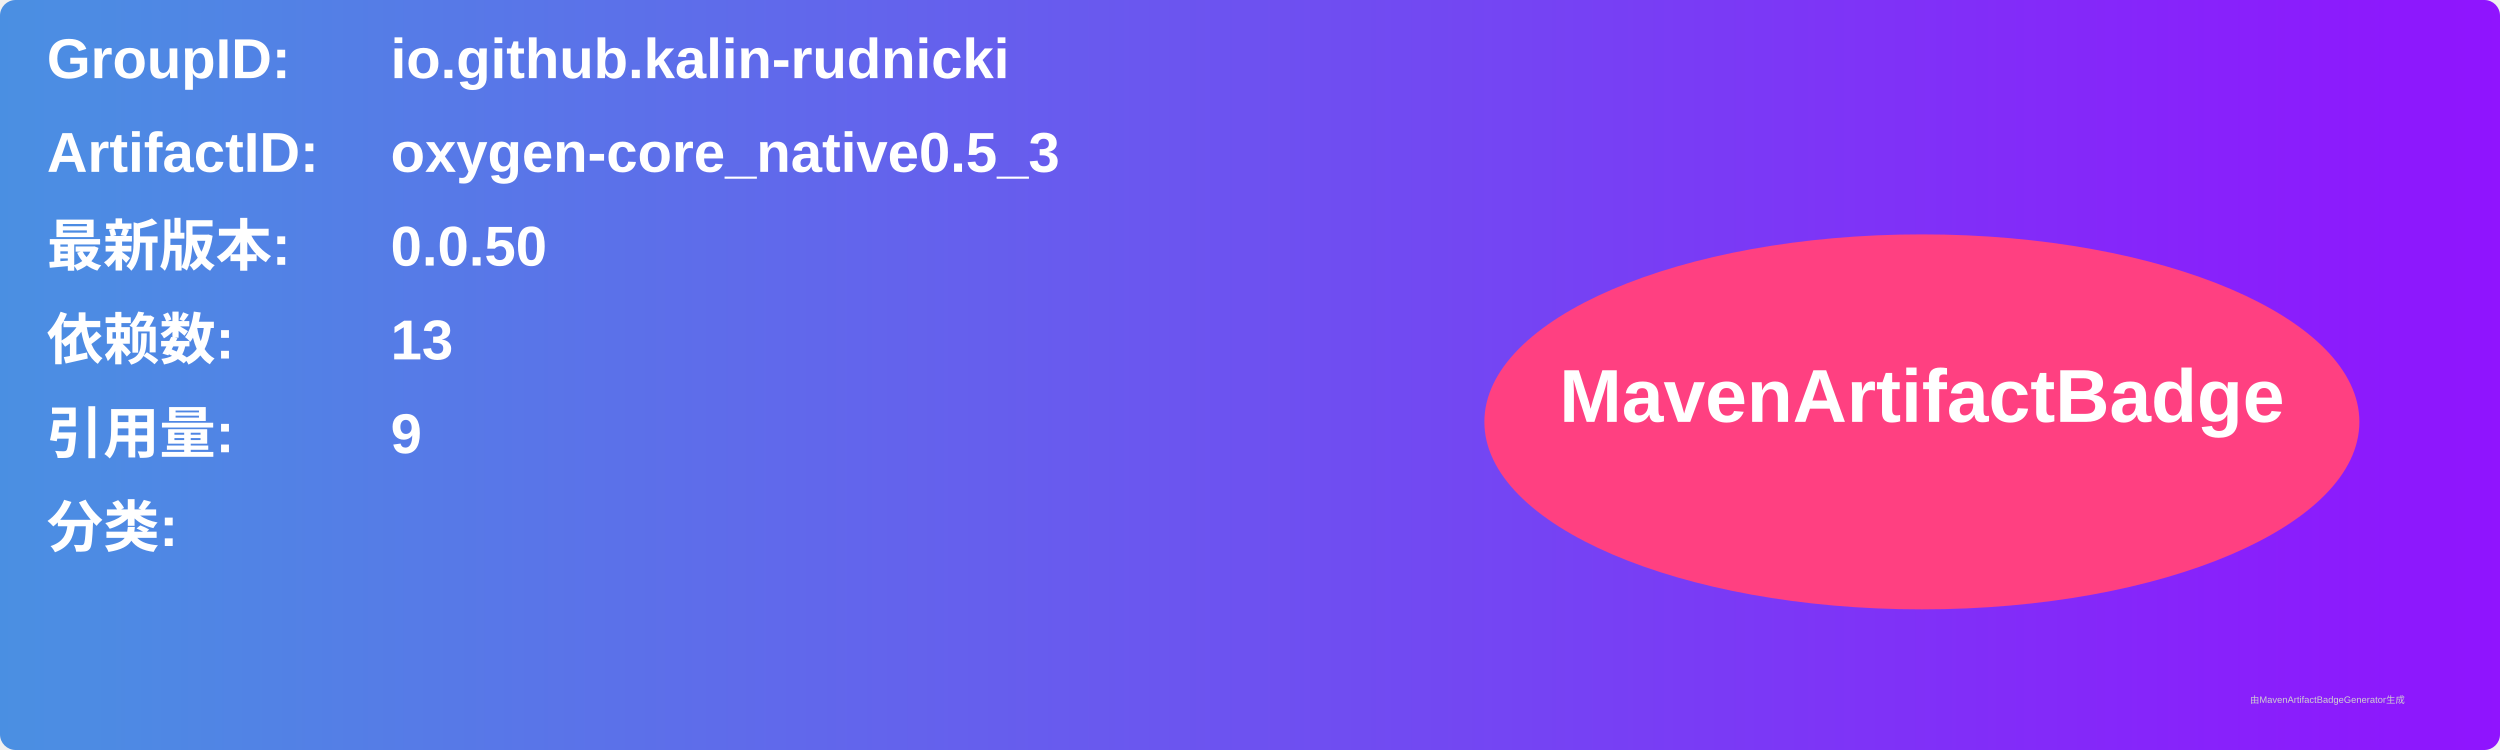
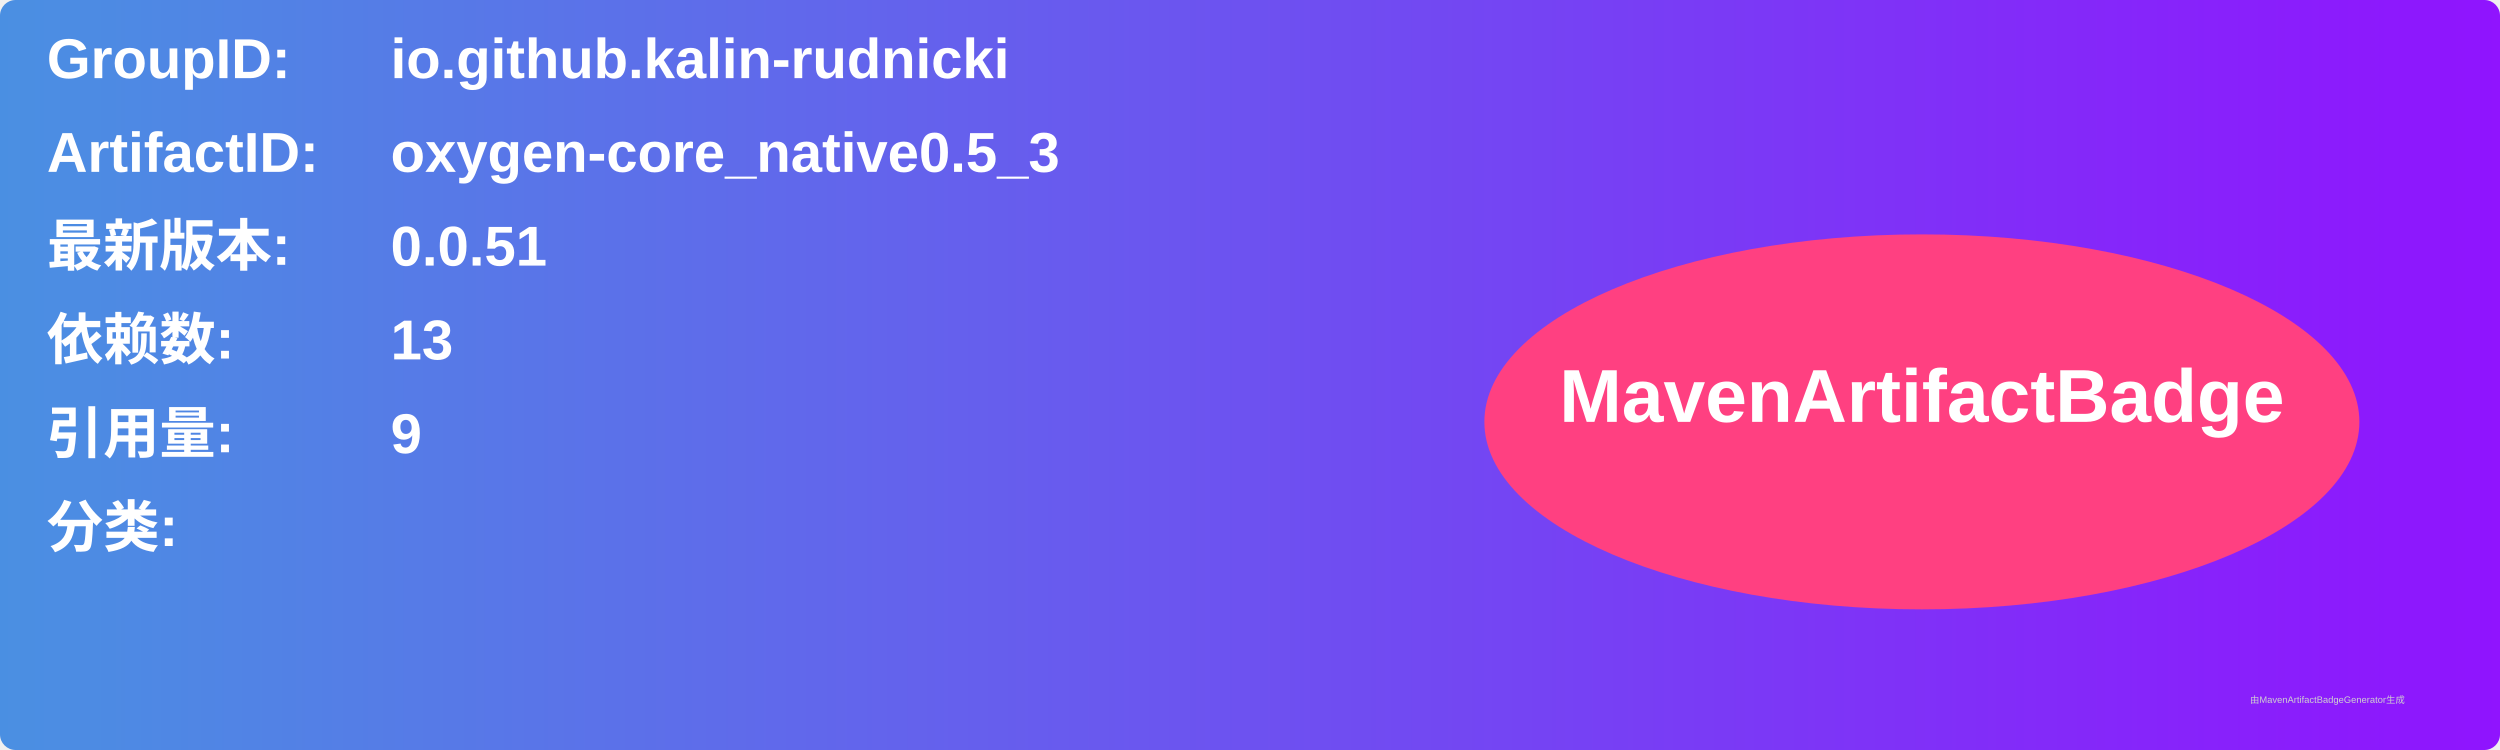
<svg xmlns="http://www.w3.org/2000/svg" width="800" height="240" viewBox="0 0 800 240">
  <linearGradient id="grad" x1="0%" y1="0%" x2="100%" y2="0%">
    <stop offset="0%" stop-color="#4a90e2" />
    <stop offset="100%" stop-color="#9013fe" />
  </linearGradient>
  <rect width="100%" height="100%" rx="5" ry="5" fill="url(#grad)" />
  <g transform="translate(15, 15)">
    <text x="0" y="10" font-family="Arial" font-size="18" fill="white" font-weight="bold" width="260">GroupID:</text>
    <text x="110" y="10" font-family="Arial" font-size="18" fill="white" font-weight="bold" width="460">io.github.kalin-rudnicki</text>
    <text x="0" y="40" font-family="Arial" font-size="18" fill="white" font-weight="bold" width="260">ArtifactID:</text>
    <text x="110" y="40" font-family="Arial" font-size="18" fill="white" font-weight="bold" width="460">oxygen-core_native0.5_3</text>
    <text x="0" y="70" font-family="Arial" font-size="18" fill="white" font-weight="bold">最新版本:</text>
    <text x="110" y="70" font-family="Arial" font-size="18" fill="white" font-weight="bold">
-       <tspan font-weight="bold">0.0.50</tspan>
+       <tspan font-weight="bold">0.0.51</tspan>
    </text>
    <text x="0" y="100" font-family="Arial" font-size="18" fill="white" font-weight="bold">依赖数: </text>
    <text x="110" y="100" font-family="Arial" font-size="18" fill="white">
      <tspan font-weight="bold">13</tspan>
    </text>
    <text x="0" y="130" font-family="Arial" font-size="18" fill="white" font-weight="bold">引用量: </text>
    <text x="110" y="130" font-family="Arial" font-size="18" fill="white">
      <tspan font-weight="bold">9</tspan>
    </text>
    <text x="0" y="160" font-family="Arial" font-size="18" fill="white" font-weight="bold">分类:</text>
    <text x="10" y="190" font-family="Arial" font-size="10" fill="white">
      <tspan font-weight="bold" />
    </text>
    <ellipse cx="600" cy="120" rx="140" ry="60" fill="#ff4081" />
    <text x="600" y="120" text-anchor="middle" font-family="Arial" font-size="24" fill="white" font-weight="bold">MavenArtifactBadge</text>
  </g>
  <text x="720" y="225" font-family="Arial" font-size="3" fill="#d0d0d0">由MavenArtifactBadgeGenerator生成</text>
</svg>
